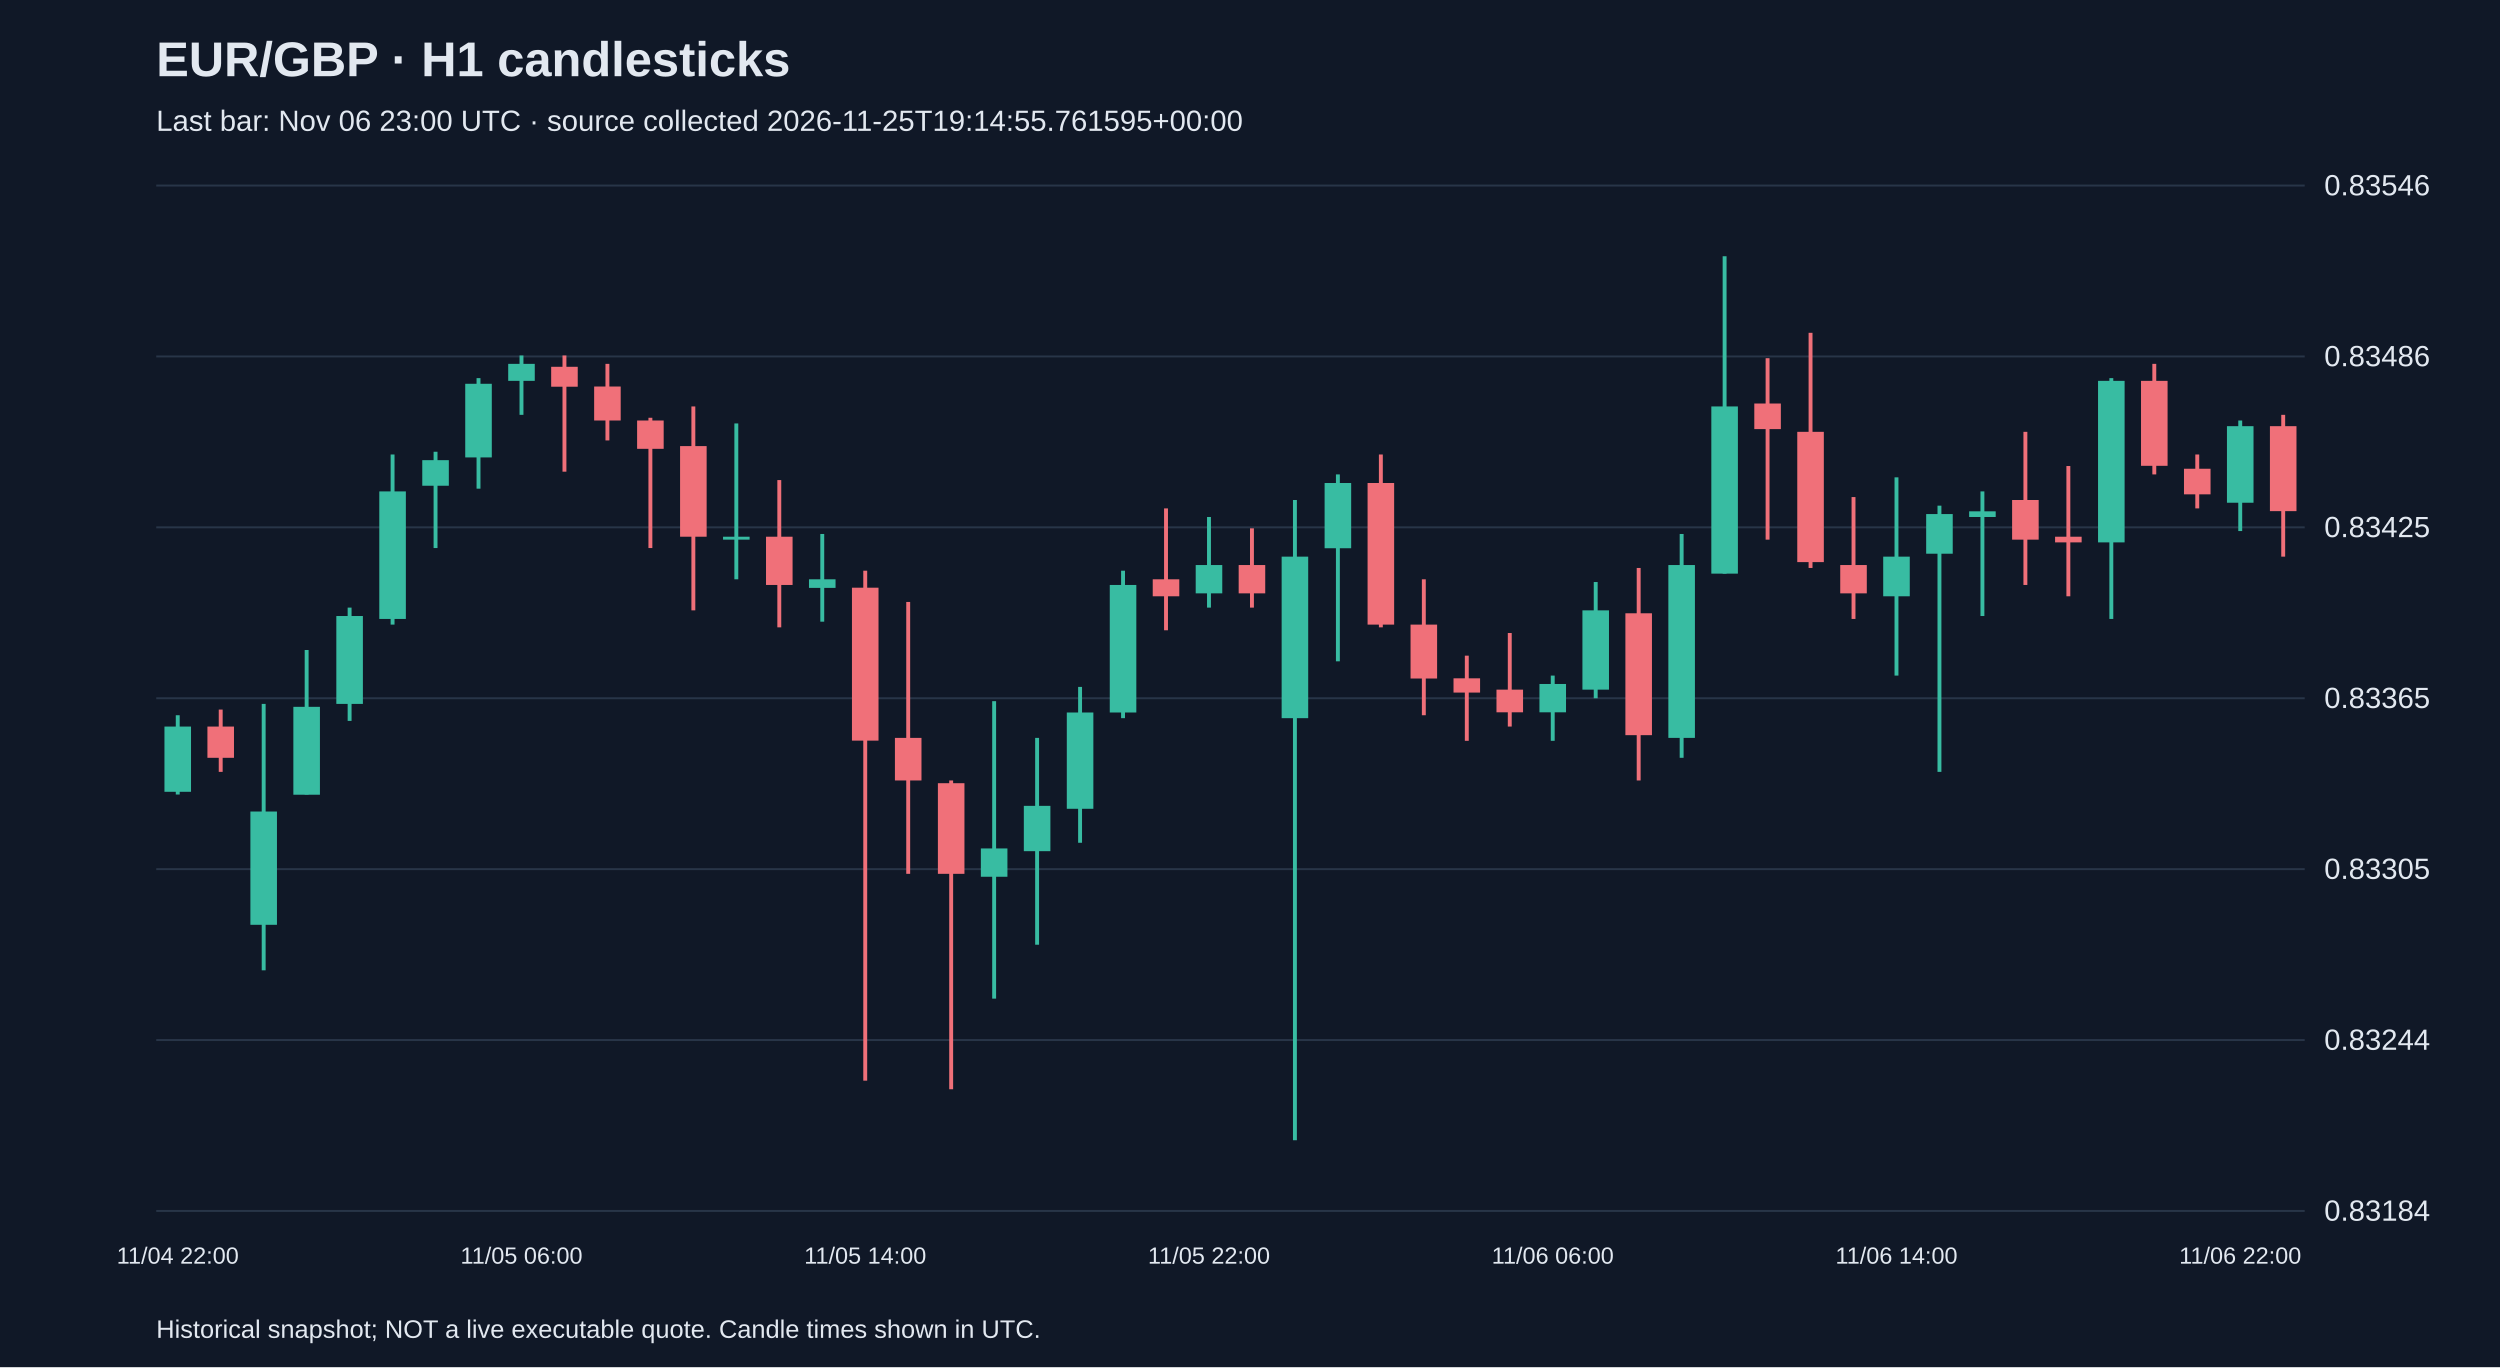
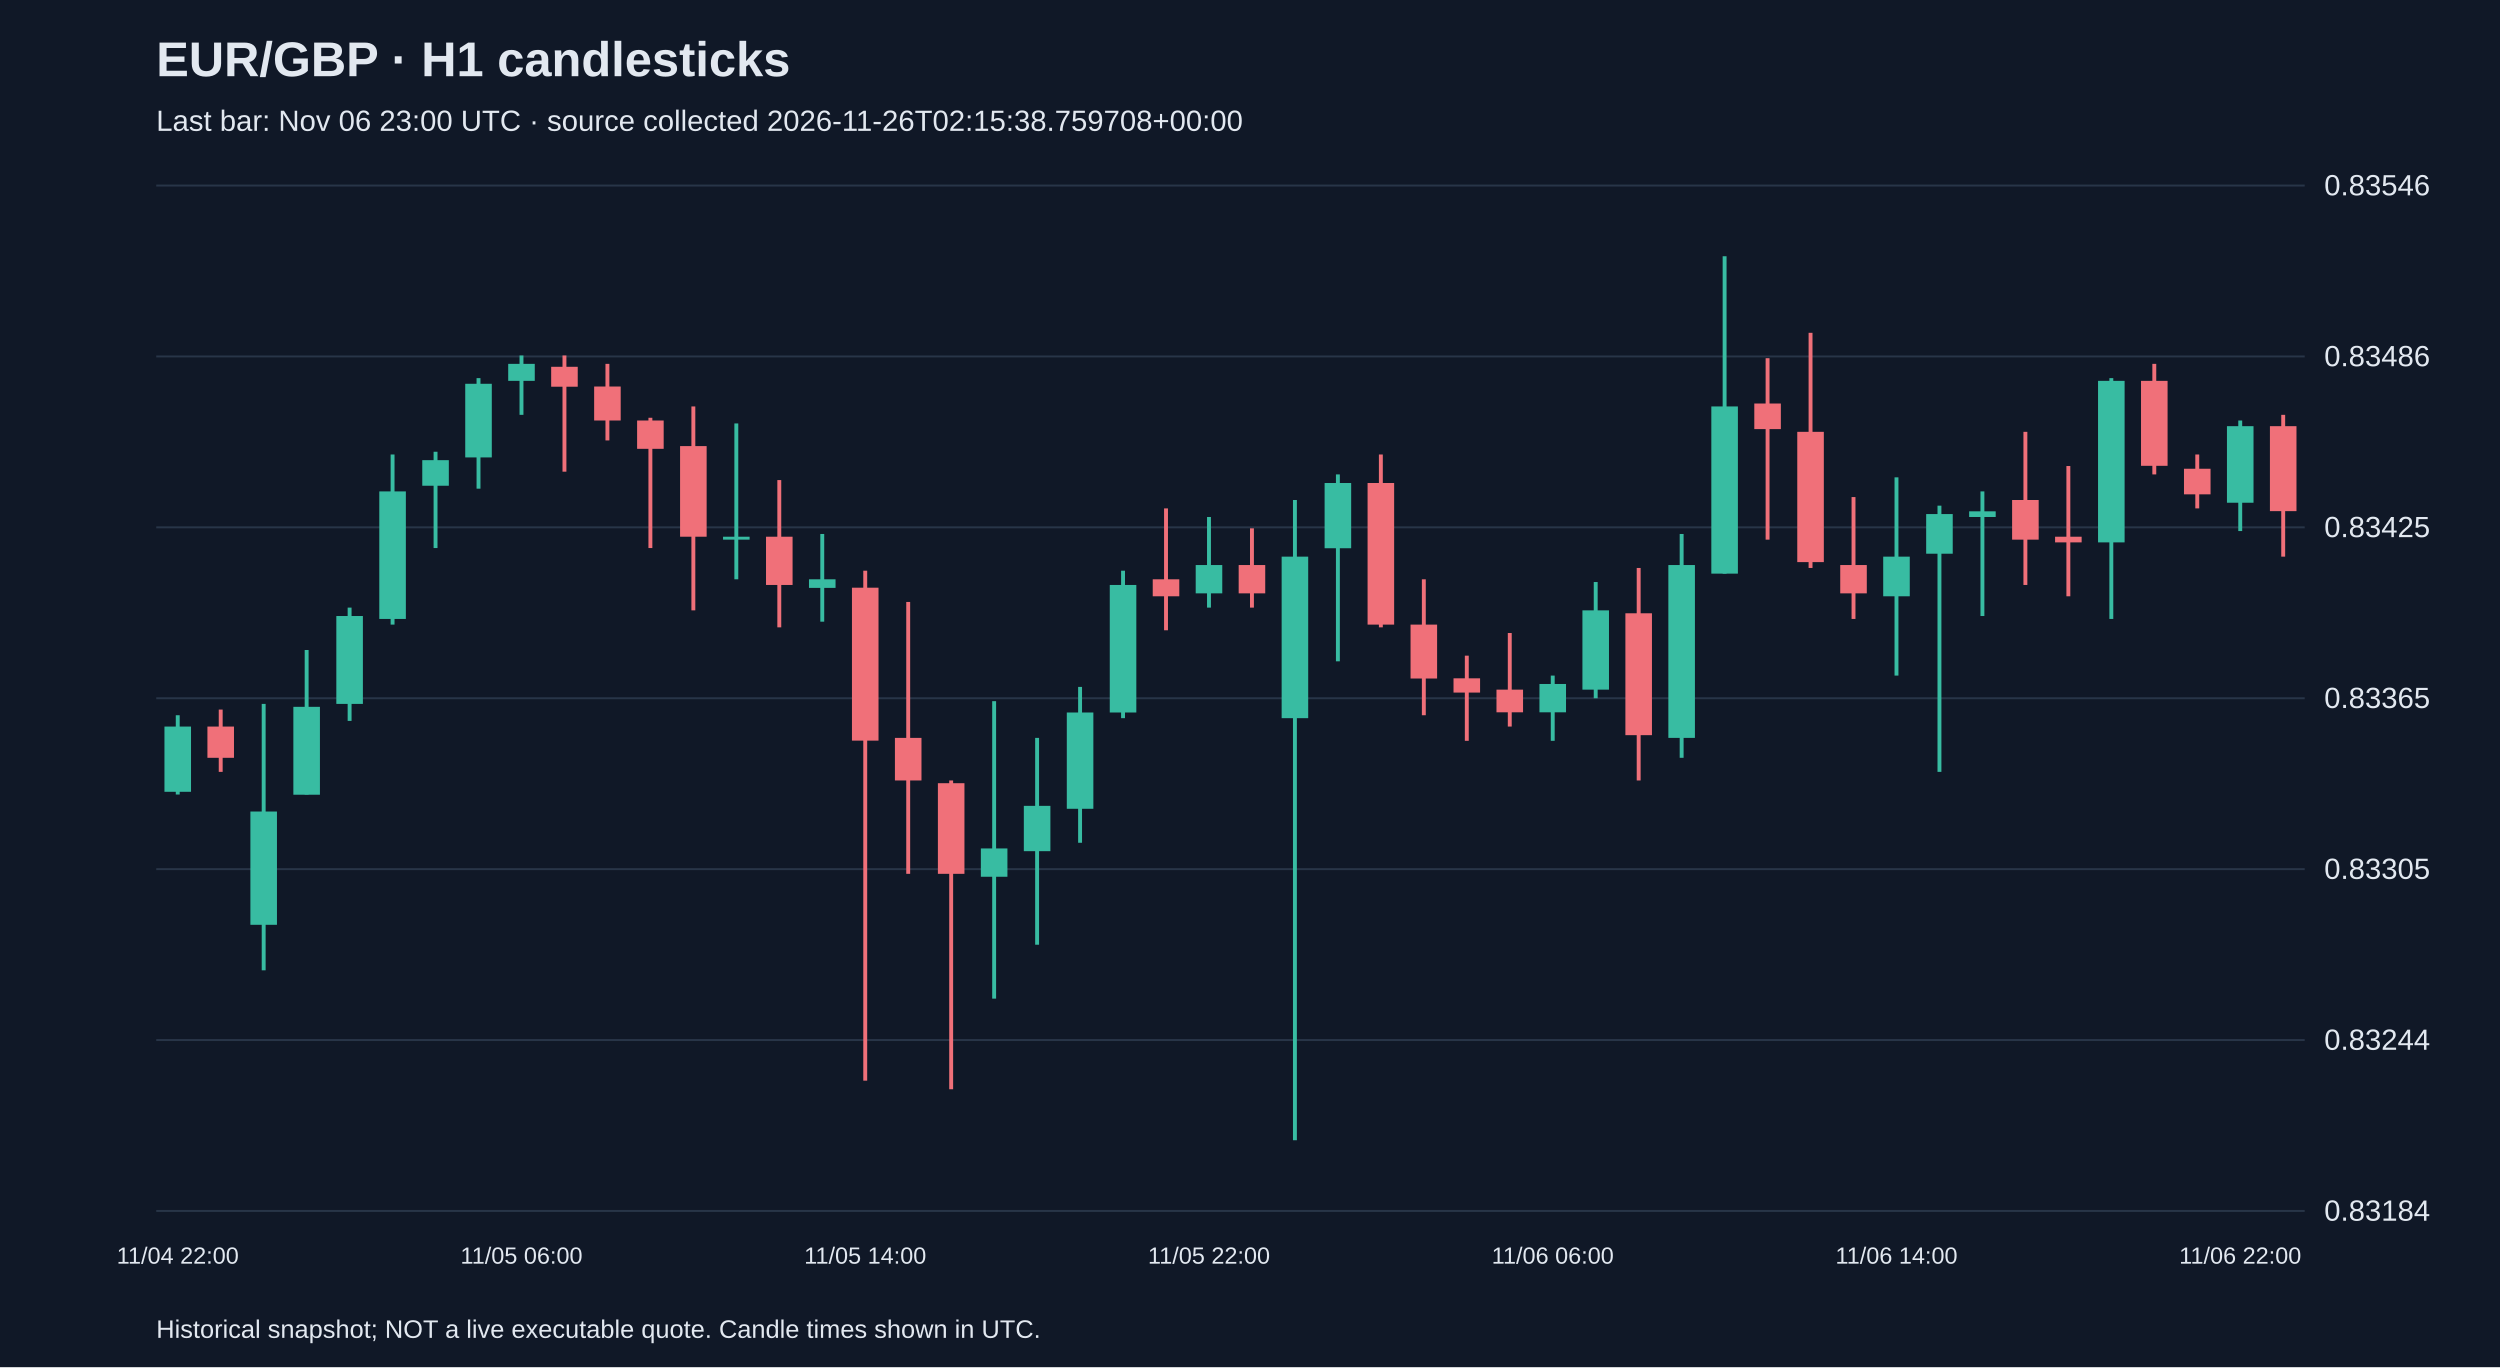
<svg xmlns="http://www.w3.org/2000/svg" viewBox="0 0 1280 700">
  <rect width="100%" height="100%" fill="#101827" />
  <style>text{font-family:Arial,sans-serif;fill:#e2e8f0}</style>
  <text x="80" y="39" font-size="25" font-weight="bold">EUR/GBP · H1 candlesticks</text>
-   <text x="80" y="67" font-size="15" fill="#a6b1c5">Last bar: Nov 06 23:00 UTC · source collected 2026-11-25T19:14:55.761595+00:00</text>
+   <text x="80" y="67" font-size="15" fill="#a6b1c5">Last bar: Nov 06 23:00 UTC · source collected 2026-11-26T02:15:38.759708+00:00</text>
  <line x1="80" y1="620.0" x2="1180" y2="620.0" stroke="#283548" />
  <text x="1190" y="625.0" font-size="15">0.83184</text>
  <line x1="80" y1="532.5" x2="1180" y2="532.5" stroke="#283548" />
  <text x="1190" y="537.5" font-size="15">0.83244</text>
  <line x1="80" y1="445.0" x2="1180" y2="445.0" stroke="#283548" />
  <text x="1190" y="450.0" font-size="15">0.83305</text>
  <line x1="80" y1="357.5" x2="1180" y2="357.5" stroke="#283548" />
  <text x="1190" y="362.5" font-size="15">0.83365</text>
  <line x1="80" y1="270.0" x2="1180" y2="270.0" stroke="#283548" />
  <text x="1190" y="275.0" font-size="15">0.83425</text>
  <line x1="80" y1="182.5" x2="1180" y2="182.5" stroke="#283548" />
  <text x="1190" y="187.5" font-size="15">0.83486</text>
  <line x1="80" y1="95.0" x2="1180" y2="95.0" stroke="#283548" />
  <text x="1190" y="100.0" font-size="15">0.83546</text>
  <line x1="91.0" y1="366.2" x2="91.0" y2="406.8" stroke="#38bca2" stroke-width="2" />
  <rect x="84.2" y="372.0" width="13.6" height="33.4" fill="#38bca2" />
  <text x="91.0" y="647" text-anchor="middle" font-size="12">11/04 22:00</text>
  <line x1="113.0" y1="363.3" x2="113.0" y2="395.2" stroke="#f07079" stroke-width="2" />
  <rect x="106.2" y="372.0" width="13.6" height="16.0" fill="#f07079" />
  <line x1="135.0" y1="360.4" x2="135.0" y2="496.8" stroke="#38bca2" stroke-width="2" />
  <rect x="128.2" y="415.5" width="13.6" height="58.0" fill="#38bca2" />
  <line x1="157.0" y1="332.8" x2="157.0" y2="406.8" stroke="#38bca2" stroke-width="2" />
  <rect x="150.2" y="361.9" width="13.6" height="45.0" fill="#38bca2" />
  <line x1="179.0" y1="311.1" x2="179.0" y2="369.1" stroke="#38bca2" stroke-width="2" />
  <rect x="172.2" y="315.4" width="13.6" height="45.0" fill="#38bca2" />
  <line x1="201.0" y1="232.7" x2="201.0" y2="319.8" stroke="#38bca2" stroke-width="2" />
  <rect x="194.2" y="251.6" width="13.6" height="65.3" fill="#38bca2" />
  <line x1="223.0" y1="231.3" x2="223.0" y2="280.6" stroke="#38bca2" stroke-width="2" />
  <rect x="216.2" y="235.6" width="13.6" height="13.1" fill="#38bca2" />
  <line x1="245.0" y1="193.6" x2="245.0" y2="250.2" stroke="#38bca2" stroke-width="2" />
  <rect x="238.2" y="196.5" width="13.6" height="37.7" fill="#38bca2" />
  <line x1="267.0" y1="182.0" x2="267.0" y2="212.4" stroke="#38bca2" stroke-width="2" />
  <rect x="260.2" y="186.3" width="13.6" height="8.7" fill="#38bca2" />
  <text x="267.0" y="647" text-anchor="middle" font-size="12">11/05 06:00</text>
  <line x1="289.0" y1="182.0" x2="289.0" y2="241.5" stroke="#f07079" stroke-width="2" />
  <rect x="282.2" y="187.8" width="13.6" height="10.2" fill="#f07079" />
  <line x1="311.0" y1="186.3" x2="311.0" y2="225.5" stroke="#f07079" stroke-width="2" />
  <rect x="304.2" y="197.9" width="13.6" height="17.4" fill="#f07079" />
  <line x1="333.0" y1="213.9" x2="333.0" y2="280.6" stroke="#f07079" stroke-width="2" />
  <rect x="326.2" y="215.3" width="13.6" height="14.5" fill="#f07079" />
  <line x1="355.0" y1="208.1" x2="355.0" y2="312.5" stroke="#f07079" stroke-width="2" />
  <rect x="348.2" y="228.4" width="13.6" height="46.4" fill="#f07079" />
  <line x1="377.0" y1="216.8" x2="377.0" y2="296.6" stroke="#38bca2" stroke-width="2" />
  <rect x="370.2" y="274.8" width="13.6" height="1.5" fill="#38bca2" />
  <line x1="399.0" y1="245.8" x2="399.0" y2="321.2" stroke="#f07079" stroke-width="2" />
  <rect x="392.2" y="274.8" width="13.6" height="24.7" fill="#f07079" />
  <line x1="421.0" y1="273.4" x2="421.0" y2="318.3" stroke="#38bca2" stroke-width="2" />
  <rect x="414.2" y="296.6" width="13.6" height="4.4" fill="#38bca2" />
  <line x1="443.0" y1="292.2" x2="443.0" y2="553.3" stroke="#f07079" stroke-width="2" />
  <rect x="436.2" y="300.9" width="13.6" height="78.3" fill="#f07079" />
  <text x="443.0" y="647" text-anchor="middle" font-size="12">11/05 14:00</text>
  <line x1="465.0" y1="308.2" x2="465.0" y2="447.4" stroke="#f07079" stroke-width="2" />
  <rect x="458.2" y="377.8" width="13.6" height="21.8" fill="#f07079" />
  <line x1="487.0" y1="399.6" x2="487.0" y2="557.7" stroke="#f07079" stroke-width="2" />
  <rect x="480.2" y="401.0" width="13.6" height="46.4" fill="#f07079" />
  <line x1="509.0" y1="359.0" x2="509.0" y2="511.3" stroke="#38bca2" stroke-width="2" />
  <rect x="502.2" y="434.4" width="13.6" height="14.5" fill="#38bca2" />
  <line x1="531.0" y1="377.8" x2="531.0" y2="483.7" stroke="#38bca2" stroke-width="2" />
  <rect x="524.2" y="412.6" width="13.6" height="23.2" fill="#38bca2" />
  <line x1="553.0" y1="351.7" x2="553.0" y2="431.5" stroke="#38bca2" stroke-width="2" />
  <rect x="546.2" y="364.8" width="13.6" height="49.3" fill="#38bca2" />
  <line x1="575.0" y1="292.2" x2="575.0" y2="367.7" stroke="#38bca2" stroke-width="2" />
  <rect x="568.2" y="299.5" width="13.6" height="65.3" fill="#38bca2" />
  <line x1="597.0" y1="260.3" x2="597.0" y2="322.7" stroke="#f07079" stroke-width="2" />
  <rect x="590.2" y="296.6" width="13.6" height="8.7" fill="#f07079" />
  <line x1="619.0" y1="264.7" x2="619.0" y2="311.1" stroke="#38bca2" stroke-width="2" />
  <rect x="612.2" y="289.3" width="13.6" height="14.5" fill="#38bca2" />
  <text x="619.0" y="647" text-anchor="middle" font-size="12">11/05 22:00</text>
  <line x1="641.0" y1="270.5" x2="641.0" y2="311.1" stroke="#f07079" stroke-width="2" />
  <rect x="634.2" y="289.3" width="13.6" height="14.5" fill="#f07079" />
  <line x1="663.0" y1="256.0" x2="663.0" y2="583.8" stroke="#38bca2" stroke-width="2" />
  <rect x="656.2" y="285.0" width="13.6" height="82.7" fill="#38bca2" />
  <line x1="685.0" y1="242.9" x2="685.0" y2="338.6" stroke="#38bca2" stroke-width="2" />
  <rect x="678.2" y="247.3" width="13.6" height="33.4" fill="#38bca2" />
  <line x1="707.0" y1="232.7" x2="707.0" y2="321.2" stroke="#f07079" stroke-width="2" />
  <rect x="700.2" y="247.3" width="13.6" height="72.5" fill="#f07079" />
  <line x1="729.0" y1="296.6" x2="729.0" y2="366.2" stroke="#f07079" stroke-width="2" />
  <rect x="722.2" y="319.8" width="13.6" height="27.6" fill="#f07079" />
  <line x1="751.0" y1="335.7" x2="751.0" y2="379.3" stroke="#f07079" stroke-width="2" />
  <rect x="744.2" y="347.3" width="13.6" height="7.3" fill="#f07079" />
  <line x1="773.0" y1="324.1" x2="773.0" y2="372.0" stroke="#f07079" stroke-width="2" />
  <rect x="766.2" y="353.1" width="13.6" height="11.6" fill="#f07079" />
  <line x1="795.0" y1="345.9" x2="795.0" y2="379.3" stroke="#38bca2" stroke-width="2" />
  <rect x="788.2" y="350.2" width="13.6" height="14.5" fill="#38bca2" />
  <text x="795.0" y="647" text-anchor="middle" font-size="12">11/06 06:00</text>
  <line x1="817.0" y1="298.0" x2="817.0" y2="357.5" stroke="#38bca2" stroke-width="2" />
  <rect x="810.2" y="312.5" width="13.6" height="40.6" fill="#38bca2" />
  <line x1="839.0" y1="290.8" x2="839.0" y2="399.6" stroke="#f07079" stroke-width="2" />
  <rect x="832.2" y="314.0" width="13.6" height="62.4" fill="#f07079" />
  <line x1="861.0" y1="273.4" x2="861.0" y2="388.0" stroke="#38bca2" stroke-width="2" />
  <rect x="854.2" y="289.3" width="13.6" height="88.5" fill="#38bca2" />
  <line x1="883.0" y1="131.2" x2="883.0" y2="293.7" stroke="#38bca2" stroke-width="2" />
  <rect x="876.2" y="208.1" width="13.6" height="85.6" fill="#38bca2" />
  <line x1="905.0" y1="183.4" x2="905.0" y2="276.3" stroke="#f07079" stroke-width="2" />
  <rect x="898.2" y="206.6" width="13.6" height="13.1" fill="#f07079" />
  <line x1="927.0" y1="170.4" x2="927.0" y2="290.8" stroke="#f07079" stroke-width="2" />
  <rect x="920.2" y="221.1" width="13.6" height="66.7" fill="#f07079" />
  <line x1="949.0" y1="254.5" x2="949.0" y2="316.9" stroke="#f07079" stroke-width="2" />
  <rect x="942.2" y="289.3" width="13.6" height="14.5" fill="#f07079" />
  <line x1="971.0" y1="244.4" x2="971.0" y2="345.9" stroke="#38bca2" stroke-width="2" />
  <rect x="964.2" y="285.0" width="13.6" height="20.3" fill="#38bca2" />
  <text x="971.0" y="647" text-anchor="middle" font-size="12">11/06 14:00</text>
  <line x1="993.0" y1="258.9" x2="993.0" y2="395.2" stroke="#38bca2" stroke-width="2" />
  <rect x="986.2" y="263.2" width="13.6" height="20.3" fill="#38bca2" />
  <line x1="1015.0" y1="251.6" x2="1015.0" y2="315.4" stroke="#38bca2" stroke-width="2" />
  <rect x="1008.2" y="261.8" width="13.6" height="2.9" fill="#38bca2" />
  <line x1="1037.0" y1="221.1" x2="1037.0" y2="299.5" stroke="#f07079" stroke-width="2" />
  <rect x="1030.2" y="256.0" width="13.6" height="20.3" fill="#f07079" />
  <line x1="1059.0" y1="238.6" x2="1059.0" y2="305.3" stroke="#f07079" stroke-width="2" />
  <rect x="1052.2" y="274.8" width="13.6" height="2.9" fill="#f07079" />
  <line x1="1081.0" y1="193.6" x2="1081.0" y2="316.9" stroke="#38bca2" stroke-width="2" />
  <rect x="1074.2" y="195.0" width="13.6" height="82.7" fill="#38bca2" />
  <line x1="1103.0" y1="186.3" x2="1103.0" y2="242.9" stroke="#f07079" stroke-width="2" />
  <rect x="1096.2" y="195.0" width="13.6" height="43.5" fill="#f07079" />
  <line x1="1125.0" y1="232.7" x2="1125.0" y2="260.3" stroke="#f07079" stroke-width="2" />
  <rect x="1118.2" y="240.0" width="13.6" height="13.1" fill="#f07079" />
  <line x1="1147.0" y1="215.3" x2="1147.0" y2="271.9" stroke="#38bca2" stroke-width="2" />
  <rect x="1140.2" y="218.2" width="13.6" height="39.2" fill="#38bca2" />
  <text x="1147.0" y="647" text-anchor="middle" font-size="12">11/06 22:00</text>
  <line x1="1169.0" y1="212.4" x2="1169.0" y2="285.0" stroke="#f07079" stroke-width="2" />
  <rect x="1162.2" y="218.2" width="13.6" height="43.5" fill="#f07079" />
  <text x="80" y="685" font-size="13">Historical snapshot; NOT a live executable quote. Candle times shown in UTC.</text>
</svg>
